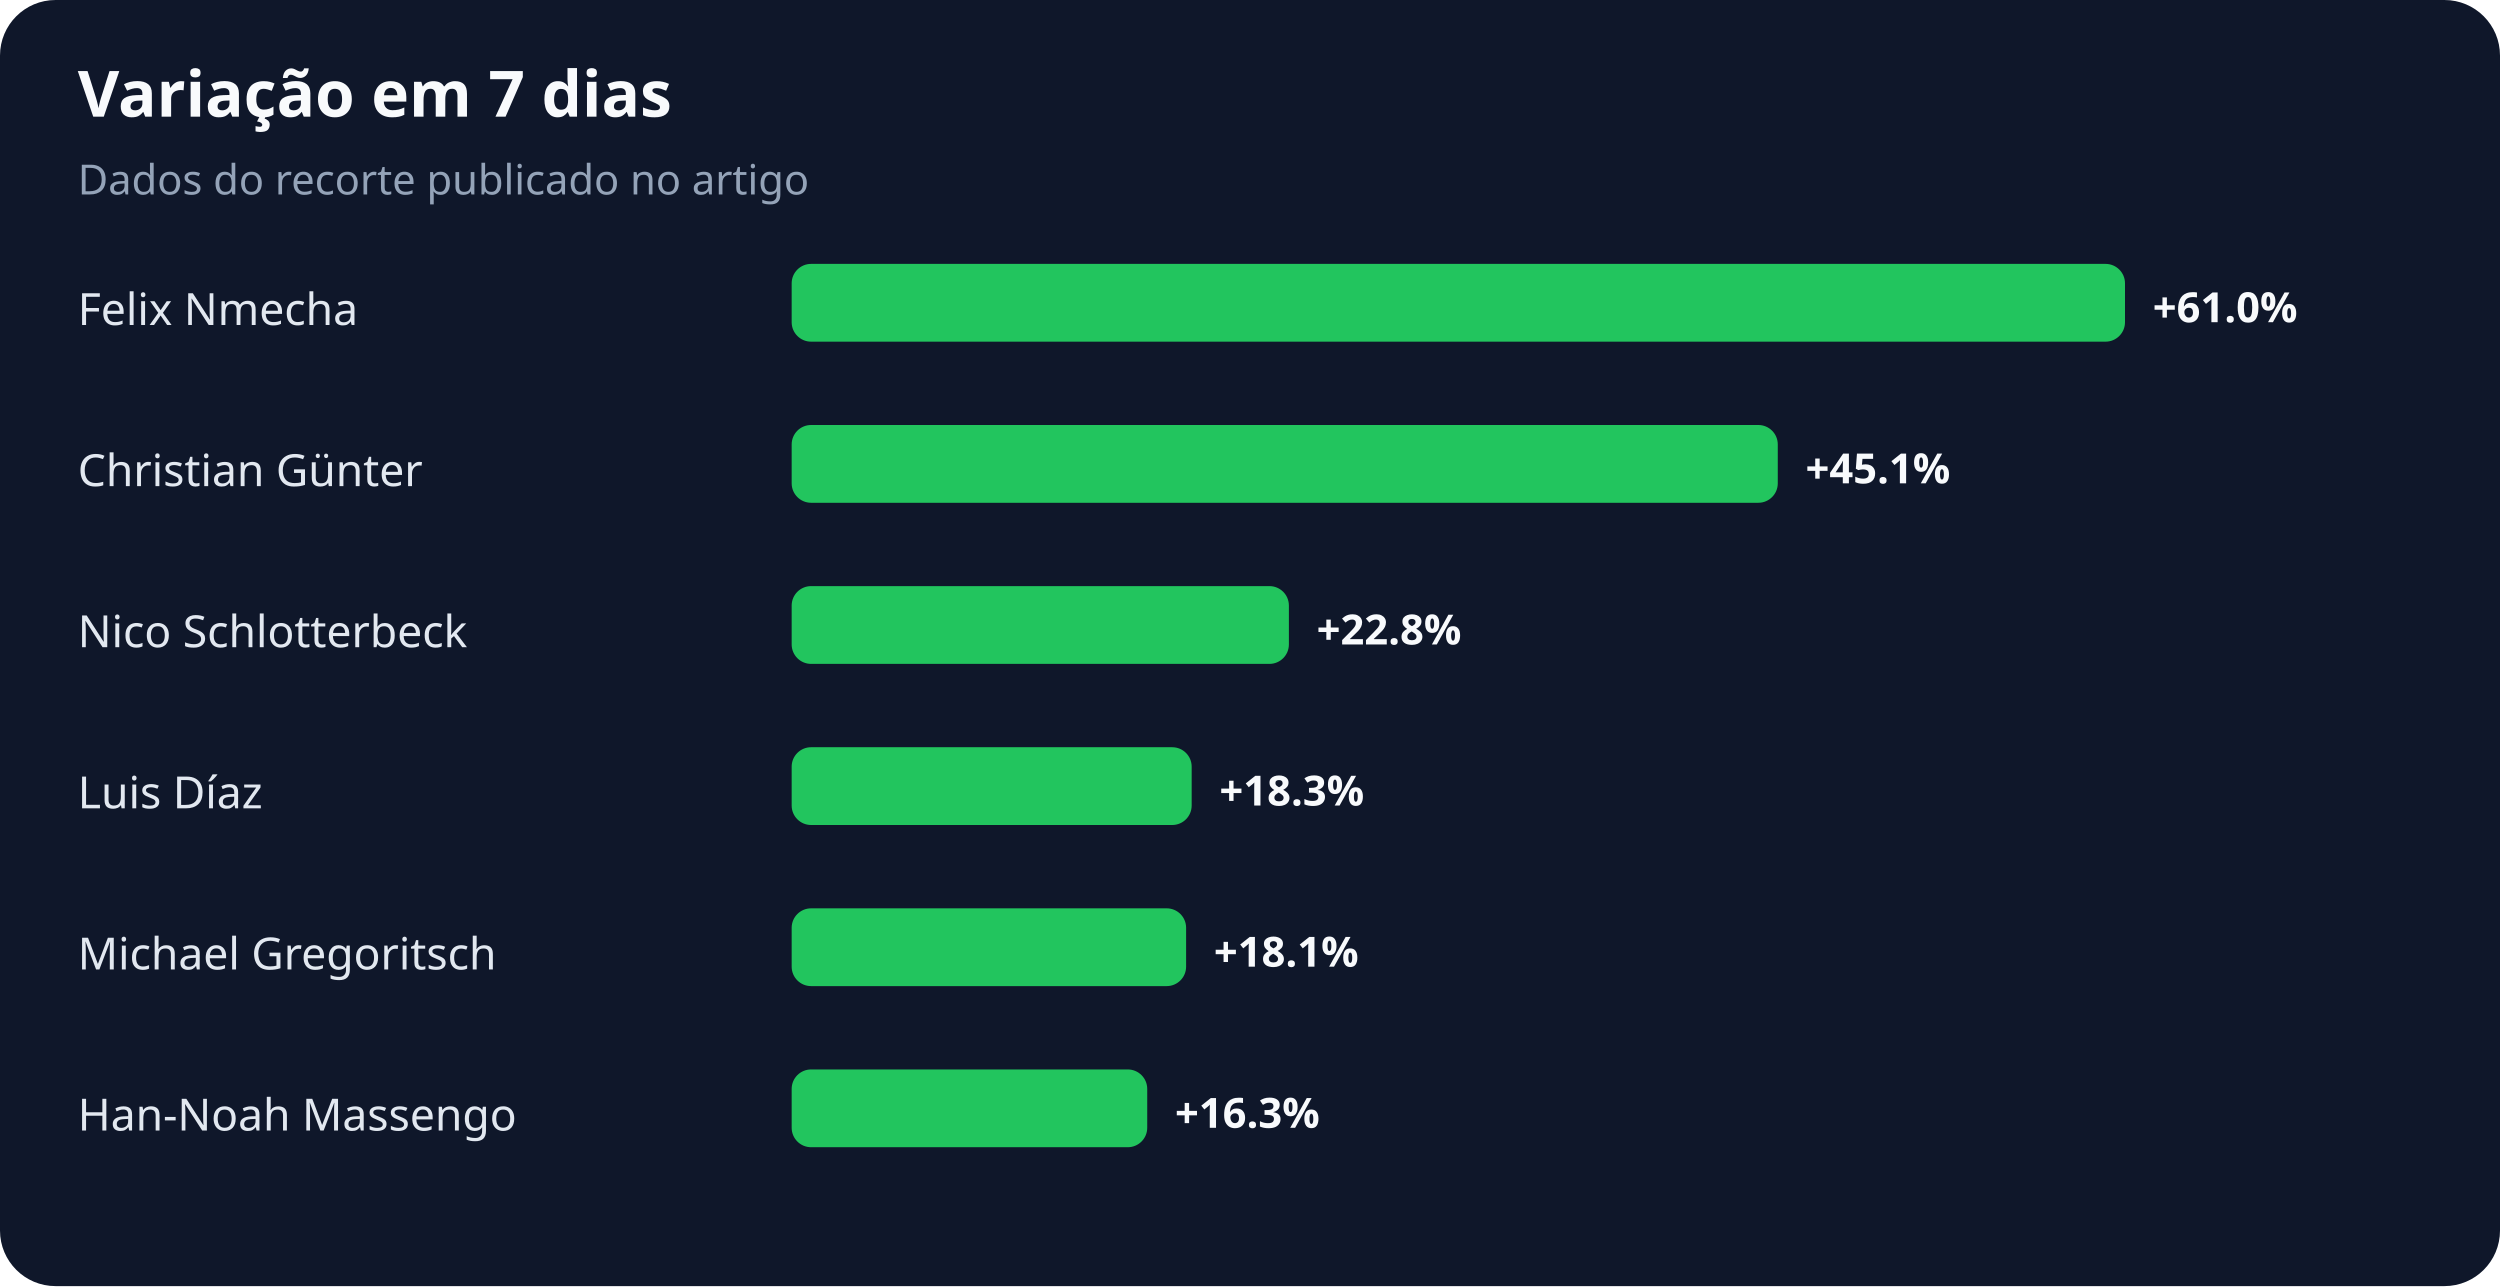
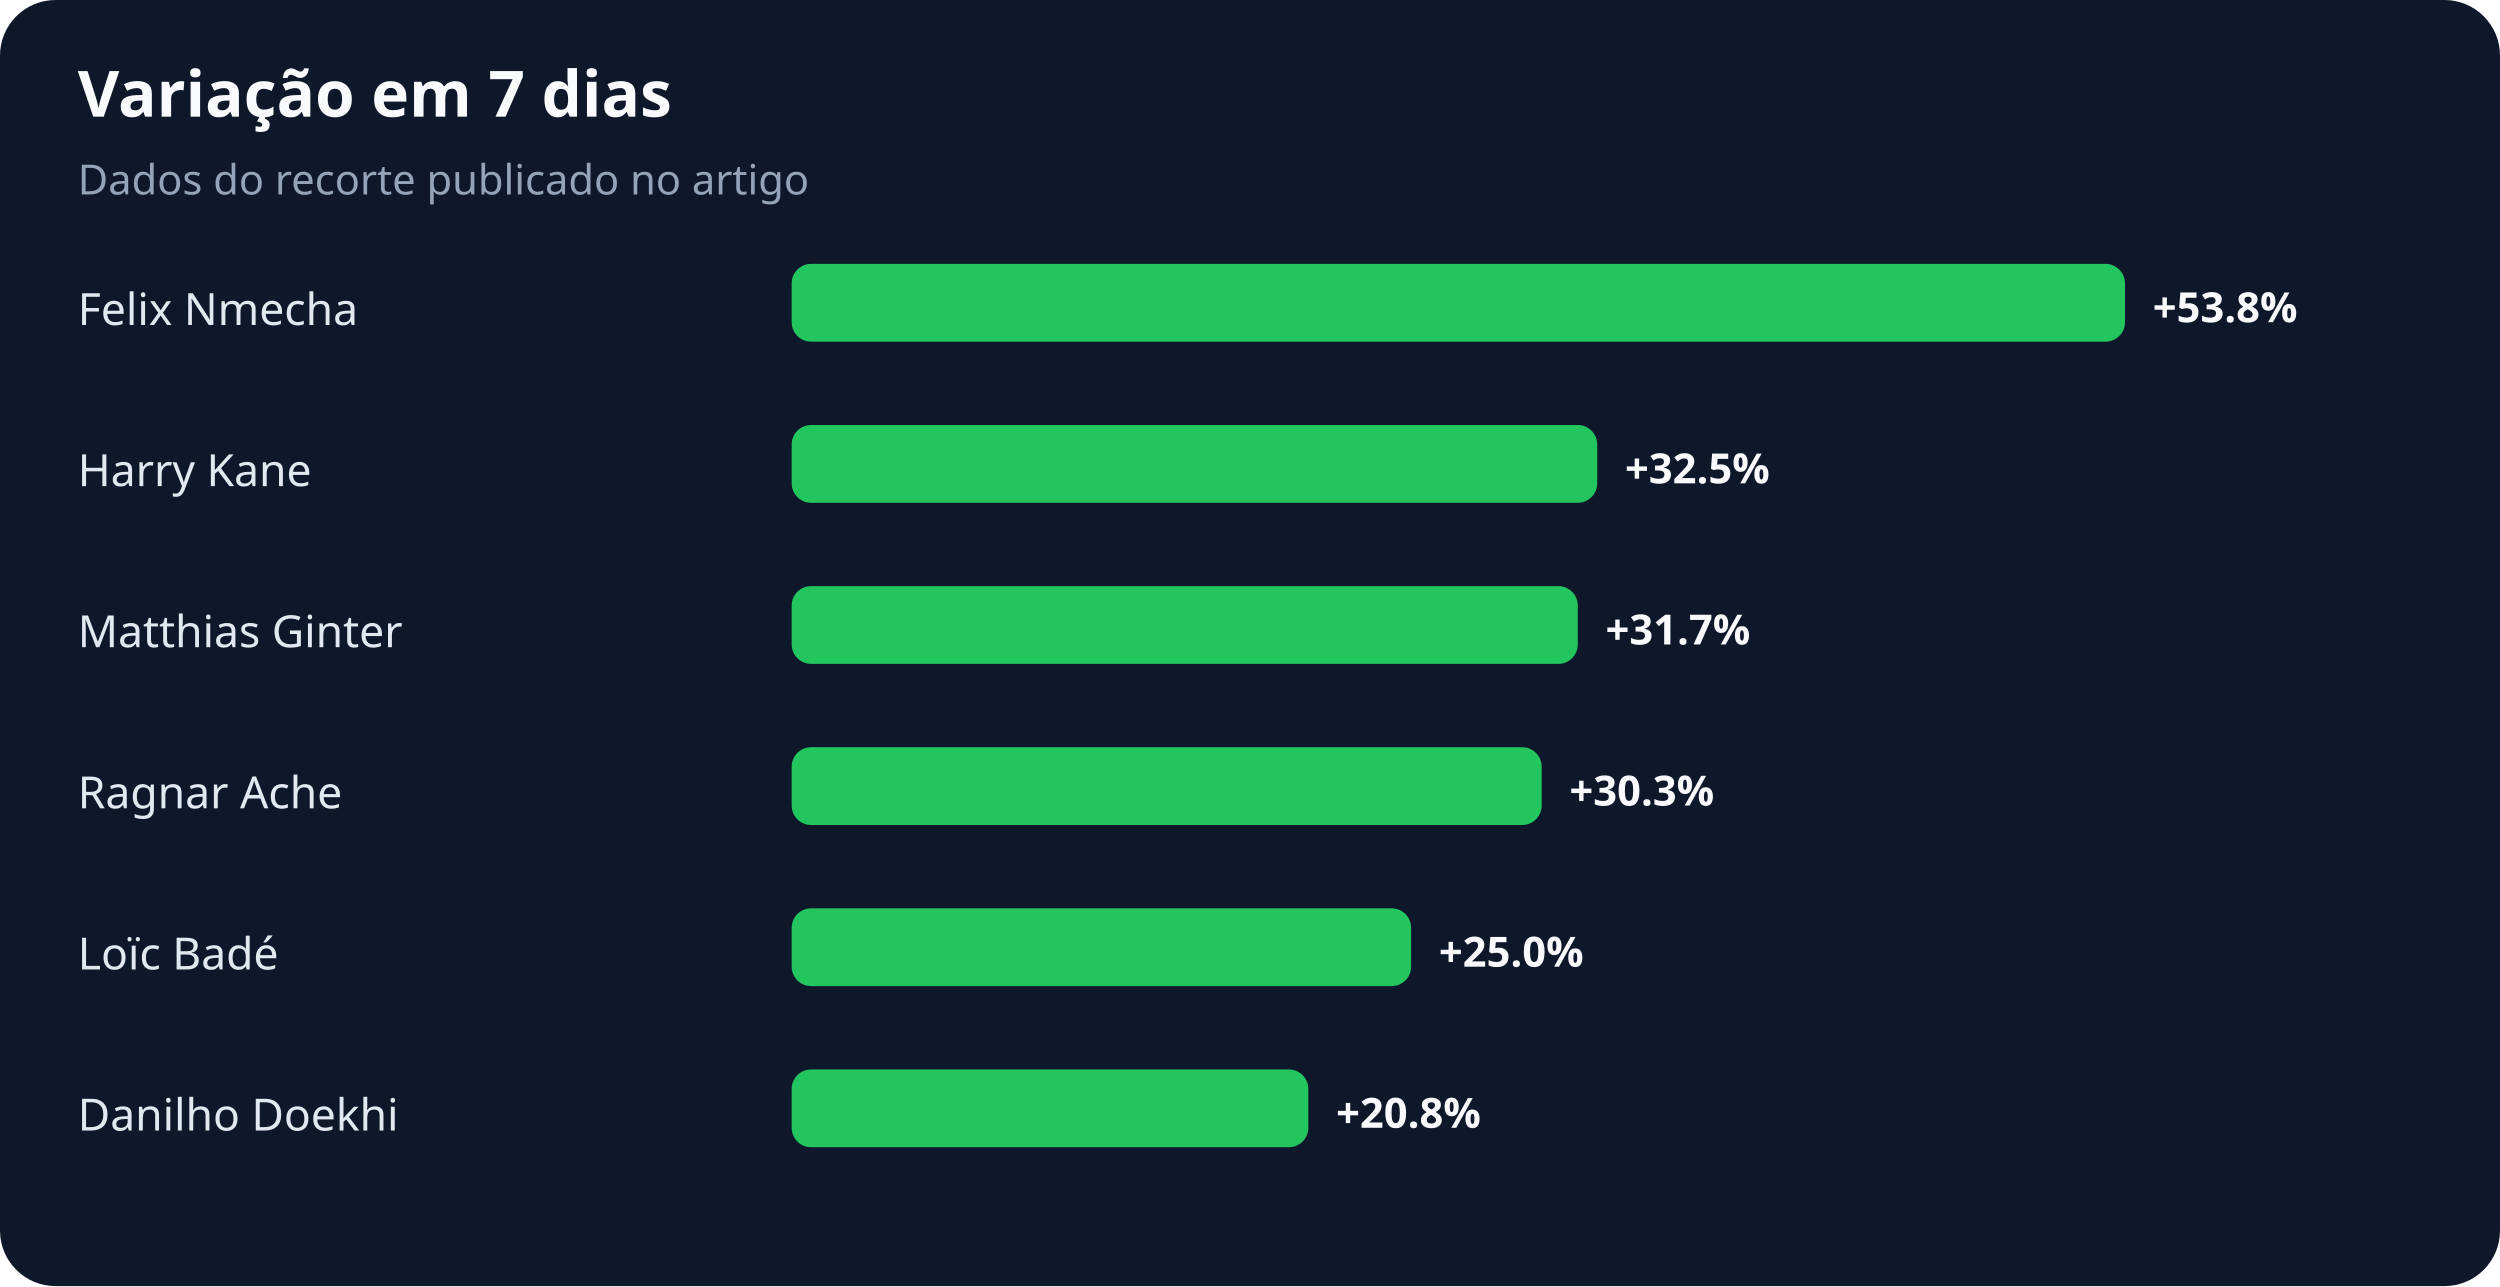
<svg xmlns="http://www.w3.org/2000/svg" width="900" height="463" viewBox="0 0 900 463" role="img" aria-labelledby="title desc">
  <rect width="100%" height="100%" rx="20" fill="#0f172a" />
  <text x="28" y="42" fill="#f8fafc" font-family="system-ui,sans-serif" font-size="23" font-weight="700">Variação em 7 dias</text>
  <text x="28" y="70" fill="#94a3b8" font-family="system-ui,sans-serif" font-size="15">Dados do recorte publicado no artigo</text>
  <text x="28" y="117" fill="#e2e8f0" font-family="system-ui,sans-serif" font-size="16">Felix Nmecha</text>
  <rect x="285" y="95" width="480" height="28" rx="7" fill="#22c55e" />
-   <text x="775" y="116" fill="#f8fafc" font-family="system-ui,sans-serif" font-size="15" font-weight="700">+61.0%</text>
-   <text x="28" y="175" fill="#e2e8f0" font-family="system-ui,sans-serif" font-size="16">Christian Günter</text>
-   <rect x="285" y="153" width="355" height="28" rx="7" fill="#22c55e" />
-   <text x="650" y="174" fill="#f8fafc" font-family="system-ui,sans-serif" font-size="15" font-weight="700">+45.1%</text>
-   <text x="28" y="233" fill="#e2e8f0" font-family="system-ui,sans-serif" font-size="16">Nico Schlotterbeck</text>
-   <rect x="285" y="211" width="179" height="28" rx="7" fill="#22c55e" />
-   <text x="474" y="232" fill="#f8fafc" font-family="system-ui,sans-serif" font-size="15" font-weight="700">+22.8%</text>
-   <text x="28" y="291" fill="#e2e8f0" font-family="system-ui,sans-serif" font-size="16">Luis Díaz</text>
-   <rect x="285" y="269" width="144" height="28" rx="7" fill="#22c55e" />
-   <text x="439" y="290" fill="#f8fafc" font-family="system-ui,sans-serif" font-size="15" font-weight="700">+18.3%</text>
-   <text x="28" y="349" fill="#e2e8f0" font-family="system-ui,sans-serif" font-size="16">Michael Gregoritsch</text>
-   <rect x="285" y="327" width="142" height="28" rx="7" fill="#22c55e" />
-   <text x="437" y="348" fill="#f8fafc" font-family="system-ui,sans-serif" font-size="15" font-weight="700">+18.1%</text>
-   <text x="28" y="407" fill="#e2e8f0" font-family="system-ui,sans-serif" font-size="16">Han-Noah Massengo</text>
-   <rect x="285" y="385" width="128" height="28" rx="7" fill="#22c55e" />
-   <text x="423" y="406" fill="#f8fafc" font-family="system-ui,sans-serif" font-size="15" font-weight="700">+16.3%</text>
+   <text x="775" y="116" fill="#f8fafc" font-family="system-ui,sans-serif" font-size="15" font-weight="700">+53.8%</text>
+   <text x="28" y="175" fill="#e2e8f0" font-family="system-ui,sans-serif" font-size="16">Harry Kane</text>
+   <rect x="285" y="153" width="290" height="28" rx="7" fill="#22c55e" />
+   <text x="585" y="174" fill="#f8fafc" font-family="system-ui,sans-serif" font-size="15" font-weight="700">+32.5%</text>
+   <text x="28" y="233" fill="#e2e8f0" font-family="system-ui,sans-serif" font-size="16">Matthias Ginter</text>
+   <rect x="285" y="211" width="283" height="28" rx="7" fill="#22c55e" />
+   <text x="578" y="232" fill="#f8fafc" font-family="system-ui,sans-serif" font-size="15" font-weight="700">+31.7%</text>
+   <text x="28" y="291" fill="#e2e8f0" font-family="system-ui,sans-serif" font-size="16">Ragnar Ache</text>
+   <rect x="285" y="269" width="270" height="28" rx="7" fill="#22c55e" />
+   <text x="565" y="290" fill="#f8fafc" font-family="system-ui,sans-serif" font-size="15" font-weight="700">+30.3%</text>
+   <text x="28" y="349" fill="#e2e8f0" font-family="system-ui,sans-serif" font-size="16">Loïc Badé</text>
+   <rect x="285" y="327" width="223" height="28" rx="7" fill="#22c55e" />
+   <text x="518" y="348" fill="#f8fafc" font-family="system-ui,sans-serif" font-size="15" font-weight="700">+25.0%</text>
+   <text x="28" y="407" fill="#e2e8f0" font-family="system-ui,sans-serif" font-size="16">Danilho Doekhi</text>
+   <rect x="285" y="385" width="186" height="28" rx="7" fill="#22c55e" />
+   <text x="481" y="406" fill="#f8fafc" font-family="system-ui,sans-serif" font-size="15" font-weight="700">+20.8%</text>
</svg>
